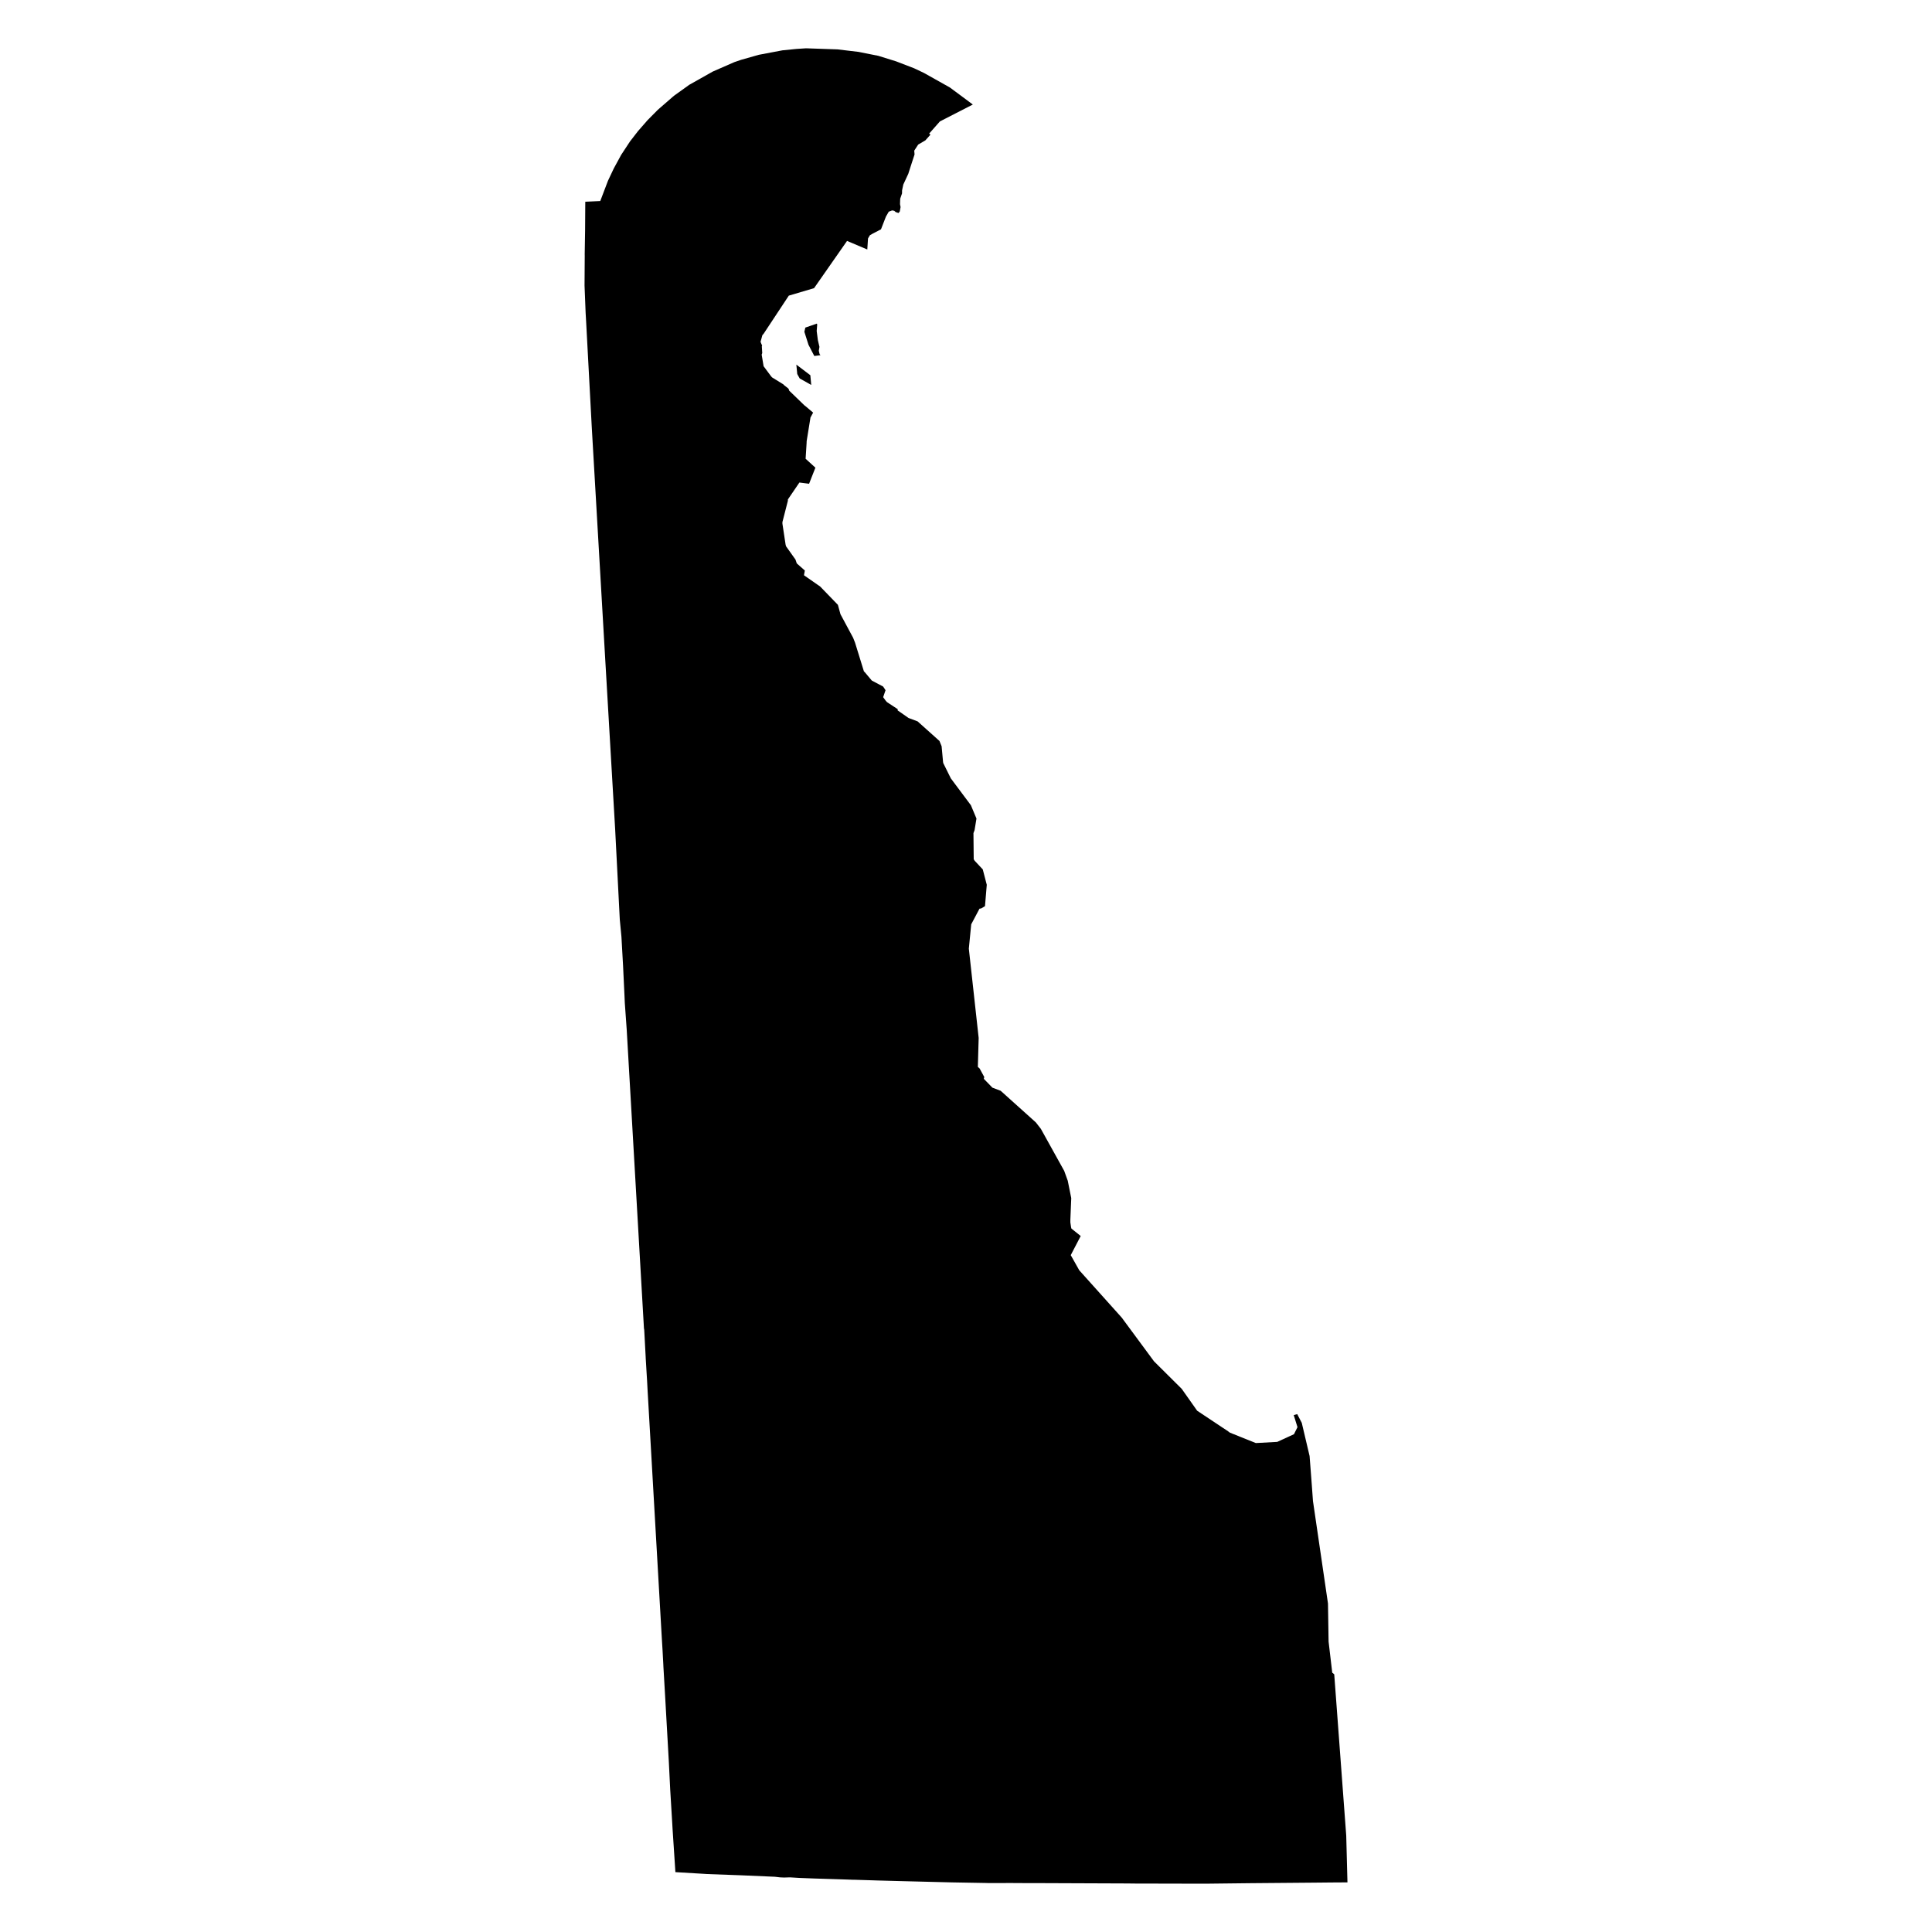
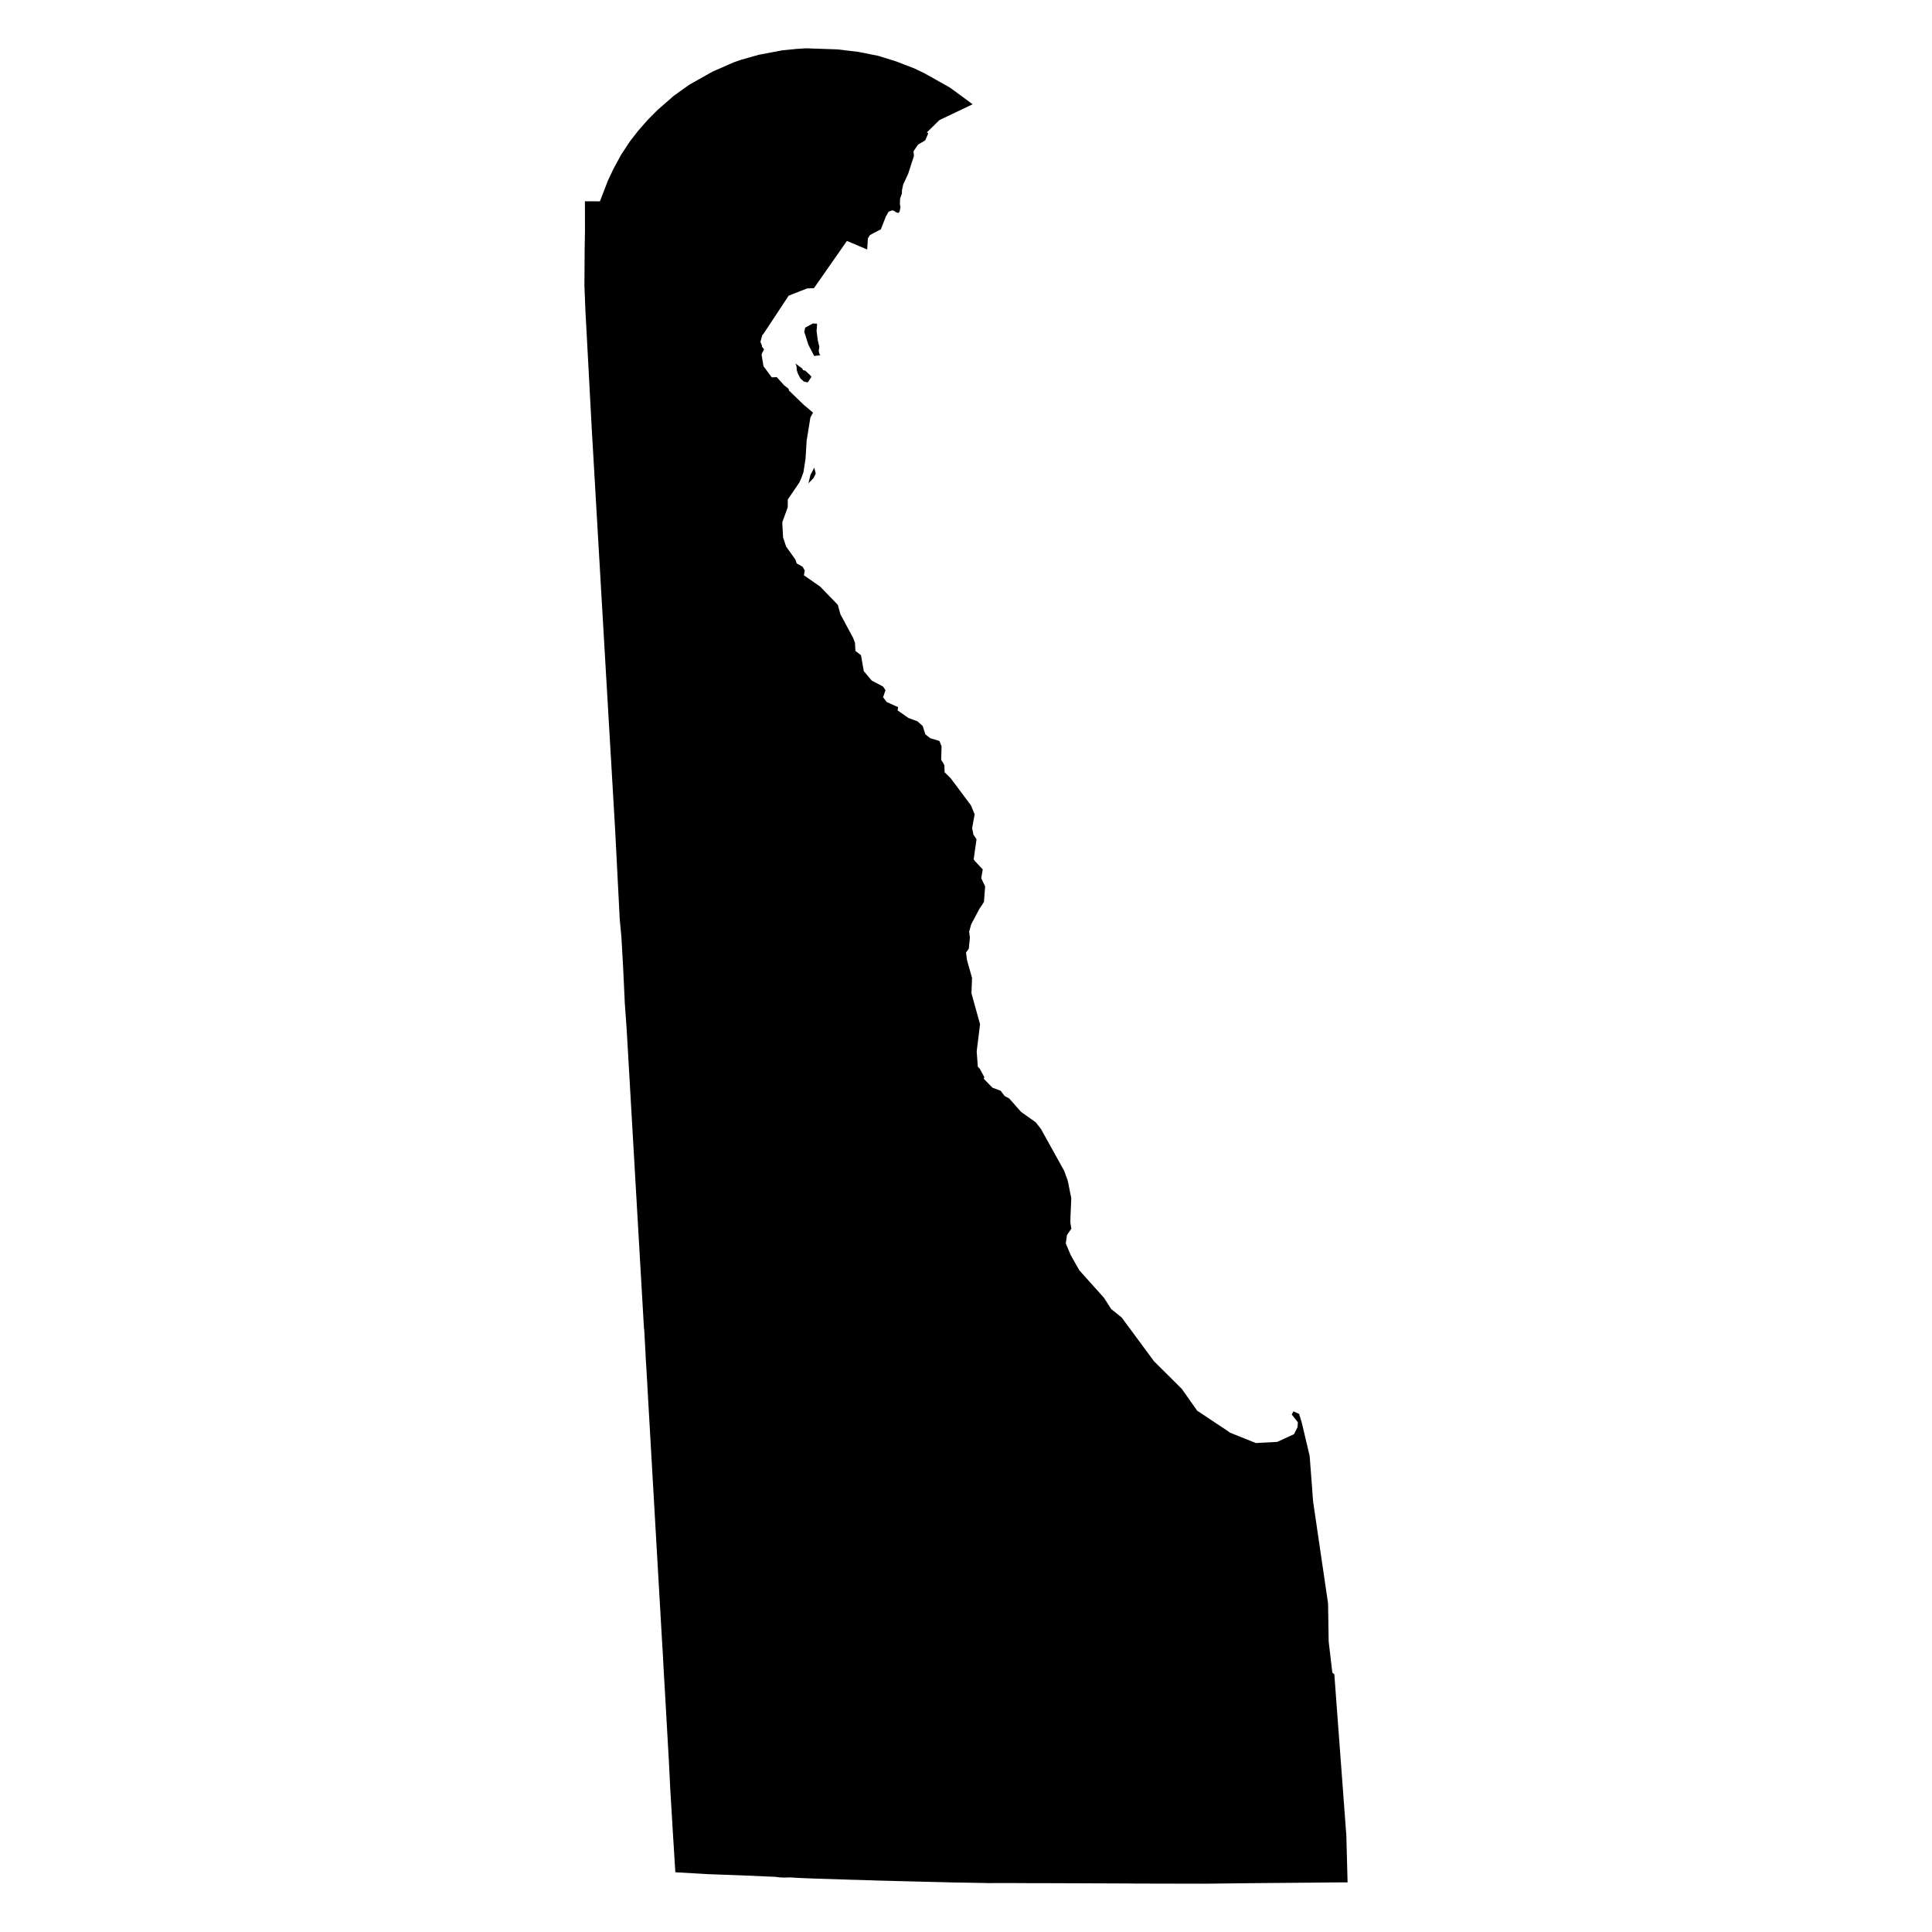
- <svg width="1000" height="1000">
-   <path class="state" d="M419.892,199.239L413.934,195.892L412.65,193.599L412.187,188.721L419.427,194.219ZM424.668,183.849L421.482,184.26L418.463,178.441L416.337,171.729L416.844,169.559L422.808,167.491L422.988,168.007L422.715,171.312L423.323,176.025L424.143,179.539L423.813,181.557L424.215,183.259ZM404.465,26.152L405.081,26.038L405.386,26.008L412.275,25.323L412.302,25.321L417.206,25L433.465,25.558L444.386,26.857L454.628,28.899L463.826,31.756L473.184,35.358L478.204,37.737L491.649,45.278L498.453,50.323L503.534,54.108L486.492,62.846L484.94,64.605L480.899,69.183L481.163,69.281L481.58,69.727L478.966,72.658L475.252,74.839L473.213,77.973L473.371,79.948L471.694,85.086L471.686,85.108L470.131,89.96L467.552,95.506L466.916,98.514L466.888,100.11L465.946,102.835L465.846,105.664L466.132,107.178L465.739,109.443L465.058,110.261L463.59,109.762L462.856,109.103L461.756,108.899L460.02,109.567L458.56,112.102L455.992,118.71L451.903,120.822L450.267,121.743L449.281,123.411L448.913,129.135L438.427,124.702L421.358,149.153L408.286,153.02L395.219,172.796L394.595,173.482L394.477,173.94L394.113,175.281L393.655,176.894L393.998,177.79L394.483,178.871L394.315,179.208L394.534,182.722L394.405,183.095L394.407,183.114L394.238,183.55L395.218,189.433L395.235,189.543L399.026,194.657L399.58,195.312L405.544,199L405.67,199.219L407.896,200.979L408.181,201.264L408.491,202.203L408.801,202.498L416.371,209.821L416.8,210.127L420.87,213.57L420.019,215.15L419.499,216.114L417.525,228.337L417.493,229.336L416.986,237.456L422.051,242.069L418.775,250.391L413.772,249.755L407.811,258.511L407.81,259.183L404.979,270.225L404.978,271.037L406.629,281.946L406.871,282.772L411.739,289.626L412.406,291.611L416.583,295.301L416.134,297.751L424.535,303.597L433.696,313.064L435.03,317.927L441.566,330.092L442.569,332.629L447.152,347.47L447.481,347.81L447.79,348.128L451.23,352.244L457.105,355.357L458.353,357.249L457.124,360.848L457.639,361.567L458.411,362.636L459.104,363.419L464.673,367.072L464.611,367.683L470.237,371.616L474.945,373.38L486.27,383.523L487.379,386.26L488.121,394.35L488.216,394.945L492.153,402.892L502.538,416.795L505.416,423.68L504.442,429.652L503.859,431.204L503.994,444.749L504.51,445.547L508.681,450.005L510.752,457.959L509.832,469.02L507.821,470.213L506.994,470.324L502.698,478.43L501.466,491.015L506.555,537.226L506.134,552.216L507.062,553.064L509.458,557.469L509.209,558.379L513.669,562.968L517.952,564.593L536.152,580.953L538.757,584.302L550.831,606.047L552.662,611.127L554.475,620.131L554.013,631.5L554.017,632.724L554.357,635.03L554.38,635.18L554.563,635.91L559.374,639.757L554.215,649.66L558.622,657.49L580.599,681.981L597.32,704.627L611.675,718.885L619.645,730.191L635.664,740.839L636.592,741.541L650.015,746.918L661.092,746.323L669.755,742.342L671.575,738.695L669.632,732.452L671.444,731.95L673.797,736.476L677.846,753.65L678.998,768.79L679.594,776.947L687.362,829.973L687.675,849.67L689.575,865.842L689.932,866.023L690.355,866.426L690.597,866.632L696.808,950.119L697.442,974.317L697.265,974.317L695.515,974.325L694.99,974.329L688.926,974.367L688.058,974.373L686.125,974.398L685.884,974.4L677.542,974.476L676.21,974.487L675.472,974.494L647.276,974.731L623.79,975L587.462,974.92L583.345,974.873L539.685,974.701L539.683,974.701L531.832,974.696L523.598,974.648L511.45,974.669L510.79,974.639L502.102,974.488L494.574,974.355L492.471,974.316L465.259,973.629L453.93,973.325L452.409,973.272L442.51,972.969L441.74,972.968L435.786,972.758L422.053,972.329L421.663,972.318L414.014,972.024L408.892,971.718L405.813,971.809L403.776,971.724L401.085,971.408L383.61,970.649L366.135,970.013L364.656,969.911L349.584,969.016L348.127,946.794L347.966,943.973L346.903,926.381L346.2,912.113L345.55,900.601L345.499,899.704L344.549,882.915L344.279,878.133L343.373,862.526L343.331,861.475L343.142,858.014L342.966,854.691L342.581,848.391L342.578,848.337L335.211,719.96L334.927,714.615L334.921,714.513L334.785,712.351L334.223,703.06L334.195,702.306L333.448,688.317L333.31,687.531L324.385,532.933L323.393,519.05L323.235,515.362L322.484,499.616L322.483,499.589L321.654,484.885L320.807,476.018L318.411,429.337L318.407,429.261L316.376,394.542L313.169,339.569L313.156,339.35L306.927,231.988L306.857,230.773L306.313,221.384L303.387,166.595L303.118,161.904L302.558,147.753L302.66,132.398L302.642,131.601L302.844,119.256L302.845,119.081L302.941,104.418L310.697,104.049L314.677,93.579L317.699,87.178L321.544,80.113L326.114,73.172L330.274,67.808L335.238,62.133L340.532,56.795L348.803,49.605L356.78,43.883L368.913,37.05L380.062,32.172L383.625,30.955L392.753,28.366L403.989,26.24Z" />
+ <svg id="DE" width="1000" height="1000">
+   <path class="state" d="M419.465,245.909L421.471,242.032L422.219,245.161L421.091,247.412L418.46,250.163ZM416.524,170.695L416.789,169.564L420.714,167.432L422.752,167.495L422.932,168.01L422.66,171.315L423.269,176.029L424.089,179.542L423.76,181.56L424.162,183.263L424.615,183.852L421.429,184.264L418.409,178.446L416.55,172.58L416.282,171.734ZM411.741,188.181L413.128,189.191L414.157,189.94L415.249,190.734L415.674,191.597L416.775,191.846L419.375,194.224L420.015,195.091L418.951,196.6L418.39,197.55L417.887,197.941L416.063,197.458L414.326,195.915L412.972,193.35L412.369,191.421L412.302,189.657ZM302.554,138.775L302.596,132.417L302.583,131.83L302.578,131.62L302.714,123.225L302.724,122.632L302.779,119.274L302.78,119.1L302.753,105.863L302.75,104.171L310.51,104.209L314.609,93.595L314.703,93.395L317.63,87.193L317.759,86.956L318.227,86.094L320.734,81.487L321.473,80.128L322.332,78.824L326.043,73.186L328.683,69.781L328.711,69.745L330.203,67.821L335.165,62.145L336.312,60.989L337.082,60.212L339.217,58.059L340.459,56.806L346.326,51.705L348.729,49.615L356.705,43.891L359.028,42.584L359.427,42.359L366.576,38.332L368.839,37.057L379.987,32.177L383.494,30.979L383.55,30.96L392.677,28.369L403.914,26.241L404.389,26.153L405.006,26.04L405.311,26.009L412.2,25.324L412.227,25.321L412.465,25.306L417.131,25L427.133,25.343L432.585,25.529L433.018,25.543L433.39,25.556L444.116,26.83L444.312,26.853L454.48,28.88L454.554,28.894L457.568,29.83L463.752,31.75L463.754,31.75L468.231,33.473L468.299,33.499L473.112,35.351L474.898,36.197L474.955,36.224L477.475,37.418L478.133,37.729L480.155,38.863L486.729,42.55L486.854,42.62L488.507,43.547L491.579,45.268L495.738,48.301L498.372,50.222L503.425,53.973L487.286,61.664L486.234,62.165L479.933,68.359L479.759,68.53L480.009,68.736L480.489,68.956L478.899,72.651L475.185,74.833L472.842,78.274L473.038,80.826L471.634,85.062L471.628,85.08L471.621,85.102L470.066,89.954L470.066,89.955L469.492,91.19L468.691,92.913L467.488,95.501L467.165,97.029L466.853,98.509L466.824,100.106L465.883,102.831L465.788,105.539L465.784,105.659L466.07,107.174L465.677,109.439L464.996,110.257L463.528,109.758L462.794,109.1L461.693,108.896L459.958,109.564L458.498,112.099L457.942,113.529L455.931,118.708L451.842,120.82L451.634,120.938L450.206,121.742L449.22,123.41L448.876,128.778L448.853,129.133L440.795,125.729L438.366,124.702L438.21,124.926L436.423,127.488L433.179,132.138L427.594,140.142L427.579,140.163L427.568,140.18L427.492,140.288L426.707,141.413L426.355,141.918L424.267,144.908L421.801,148.439L421.3,149.156L417.736,149.301L410.399,152.175L408.228,153.025L405.808,156.69L401.204,163.661L395.163,172.803L394.54,173.489L394.421,173.947L394.057,175.288L393.6,176.902L393.943,177.797L394.428,178.878L394.26,179.216L395.476,180.839L394.48,182.73L394.353,183.097L394.351,183.102L394.353,183.122L394.184,183.558L395.165,189.441L395.181,189.55L398.973,194.664L399.527,195.32L402.069,195.214L402.895,196.129L405.492,199.007L405.618,199.226L407.844,200.986L408.129,201.27L408.22,201.544L408.439,202.209L408.75,202.504L416.321,209.826L416.75,210.133L420.821,213.575L420.25,214.636L419.97,215.156L419.45,216.119L417.478,228.343L417.446,229.342L416.939,237.463L415.877,244.369L415.614,245.097L414.747,247.496L413.727,249.762L411.244,253.41L408.387,257.608L407.767,258.519L407.767,258.937L407.766,259.191L407.717,262.632L404.937,270.234L404.936,271.046L405.314,278.159L406.588,281.955L406.83,282.782L411.7,289.635L412.011,290.559L412.367,291.62L415.443,293.336L416.544,295.309L416.295,296.672L416.096,297.759L424.498,303.605L433.66,313.071L434.995,317.934L441.533,330.098L442.536,332.634L442.756,336.882L445.643,339.143L447.121,347.476L447.451,347.815L447.759,348.133L451.2,352.249L451.863,352.6L455.243,354.391L457.076,355.362L458.324,357.253L458.172,357.697L457.104,360.83L457.096,360.852L457.611,361.572L458.383,362.641L459.076,363.423L464.863,366.017L464.583,367.687L470.211,371.619L474.919,373.382L477.593,375.778L478.951,380.083L481.467,382.092L486.246,383.525L486.912,385.17L487.355,386.262L487.285,388.542L487.139,393.277L487.201,393.377L488.193,394.947L488.819,396.21L488.867,398.109L488.907,399.69L490.439,401.212L492.131,402.893L502.519,416.795L504.481,421.486L504.081,423.667L503.175,428.616L503.352,429.507L503.85,432.014L505.452,434.405L503.978,444.75L504.089,444.92L504.495,445.548L508.666,450.005L507.885,454.559L509.91,458.841L509.296,466.785L508.29,468.425L506.981,470.325L502.687,478.432L501.631,482.186L502.01,485.351L501.665,488.883L501.456,491.018L500.009,493.04L500.521,496.952L503.128,506.182L502.823,514.118L507.275,530.153L505.532,544.186L506.127,552.135L506.133,552.22L506.994,553.006L506.995,553.007L507.002,553.014L507.061,553.068L509.458,557.472L509.337,557.915L509.209,558.382L513.669,562.971L517.953,564.596L519.999,567.3L522.386,568.581L528.498,575.504L529.637,576.315L536.156,580.953L538.761,584.303L550.839,606.047L552.67,611.126L554.485,620.13L554.024,631.499L554.028,632.724L554.369,635.03L554.391,635.18L554.575,635.91L552.257,639.285L551.8,642.469L551.638,643.599L554.229,649.66L558.637,657.49L564.712,664.262L571.407,671.721L575.122,677.525L577.67,679.59L580.617,681.978L597.343,704.623L599.915,707.179L611.7,718.879L619.672,730.185L619.86,730.31L635.692,740.83L636.621,741.533L650.045,746.908L661.122,746.312L666.713,743.741L666.864,743.672L669.784,742.329L671.604,738.682L671.777,736.189L668.616,732.151L669.494,730.49L672.431,731.868L673.826,736.462L677.877,753.636L679.031,768.777L679.629,776.933L679.633,776.962L680.257,781.222L680.48,782.749L681.794,791.715L682.029,793.321L682.766,798.348L687.404,829.96L687.719,849.658L689.622,865.83L689.979,866.011L690.119,866.144L690.402,866.413L690.644,866.62L690.69,867.247L691.024,871.739L692.929,897.323L693.332,902.732L693.768,908.582L693.816,909.22L694.095,912.962L694.515,918.597L694.54,918.935L694.864,923.278L695.079,926.153L695.131,926.851L695.154,927.16L695.73,934.876L696.867,950.108L697.022,955.997L697.21,963.137L697.411,970.777L697.504,974.306L695.635,974.315L695.577,974.316L695.052,974.319L694.463,974.323L688.988,974.358L688.646,974.36L688.489,974.361L688.12,974.364L686.187,974.389L685.946,974.392L684.78,974.403L684.649,974.404L684.402,974.406L677.603,974.469L677.594,974.469L676.272,974.481L675.533,974.487L647.337,974.728L647.298,974.728L624.05,974.998L623.85,975L623.773,975L613.219,974.983L613.206,974.983L605.966,974.969L601.285,974.959L598.325,974.952L596.395,974.948L587.521,974.925L583.404,974.878L576.541,974.857L545.016,974.736L539.742,974.712L539.74,974.712L531.889,974.709L523.655,974.662L523.654,974.662L511.506,974.684L510.846,974.654L502.158,974.505L494.63,974.372L492.572,974.334L492.527,974.333L484.232,974.128L466.183,973.673L465.314,973.651L453.985,973.348L452.463,973.296L442.564,972.993L441.794,972.993L435.84,972.783L434.438,972.74L432.743,972.688L430.728,972.625L428.184,972.546L424.196,972.422L424.194,972.422L422.77,972.377L422.686,972.375L422.547,972.37L422.106,972.356L421.717,972.345L421.695,972.344L419.966,972.278L419.462,972.259L419.333,972.254L414.067,972.053L414.006,972.049L409.868,971.803L409.523,971.782L409.239,971.765L408.945,971.748L405.866,971.838L403.829,971.754L401.209,971.447L401.138,971.439L383.662,970.681L374.153,970.338L366.187,970.048L364.707,969.946L350.644,969.148L349.555,969.085L348.175,946.83L348.013,944.009L348.013,944.008L347.395,933.796L346.948,926.418L346.947,926.397L346.246,912.217L346.243,912.149L345.541,899.741L345.54,899.74L344.588,882.951L344.317,878.169L343.409,862.561L343.367,861.51L343.178,858.049L343.002,854.726L342.615,848.425L342.611,848.341L342.611,848.34L340.127,805.27L339.825,800.024L337.454,758.796L336.024,733.894L336.023,733.87L335.227,719.992L334.943,714.647L334.937,714.545L334.8,712.382L334.238,703.092L334.237,703.065L334.209,702.337L333.927,697.068L333.46,688.348L333.322,687.562L332.278,669.587L330.78,643.766L329.835,627.461L329.815,627.11L326.945,577.492L326.394,567.951L325.315,549.258L325.315,549.256L325.172,546.784L324.962,543.137L324.376,532.961L324.131,529.543L323.59,521.982L323.382,519.077L323.376,518.943L323.224,515.389L322.471,499.643L322.469,499.616L321.639,484.911L320.825,476.41L320.79,476.044L320.584,472.038L320.027,461.217L320.026,461.205L318.388,429.363L318.383,429.287L317.901,421.074L316.348,394.567L316.334,394.339L316.169,391.51L314.248,358.677L313.534,346.456L313.134,339.593L313.121,339.373L311.589,313.095L310.417,292.966L309.627,279.394L309.008,268.731L308.476,259.583L306.876,232.01L306.844,231.454L306.844,231.449L306.806,230.795L306.262,221.404L305.457,206.397L305.456,206.374L305.281,203.111L304.791,193.967L304.791,193.965L304.585,190.118L304.209,183.092L304.209,183.088L304.011,179.387L303.651,172.659L303.328,166.615L303.188,164.179L303.175,163.954L303.058,161.923L303.015,160.857L303.015,160.849L302.901,157.973L302.757,154.36L302.741,153.962L302.601,150.432L302.601,150.426L302.496,147.772Z" />
</svg>
